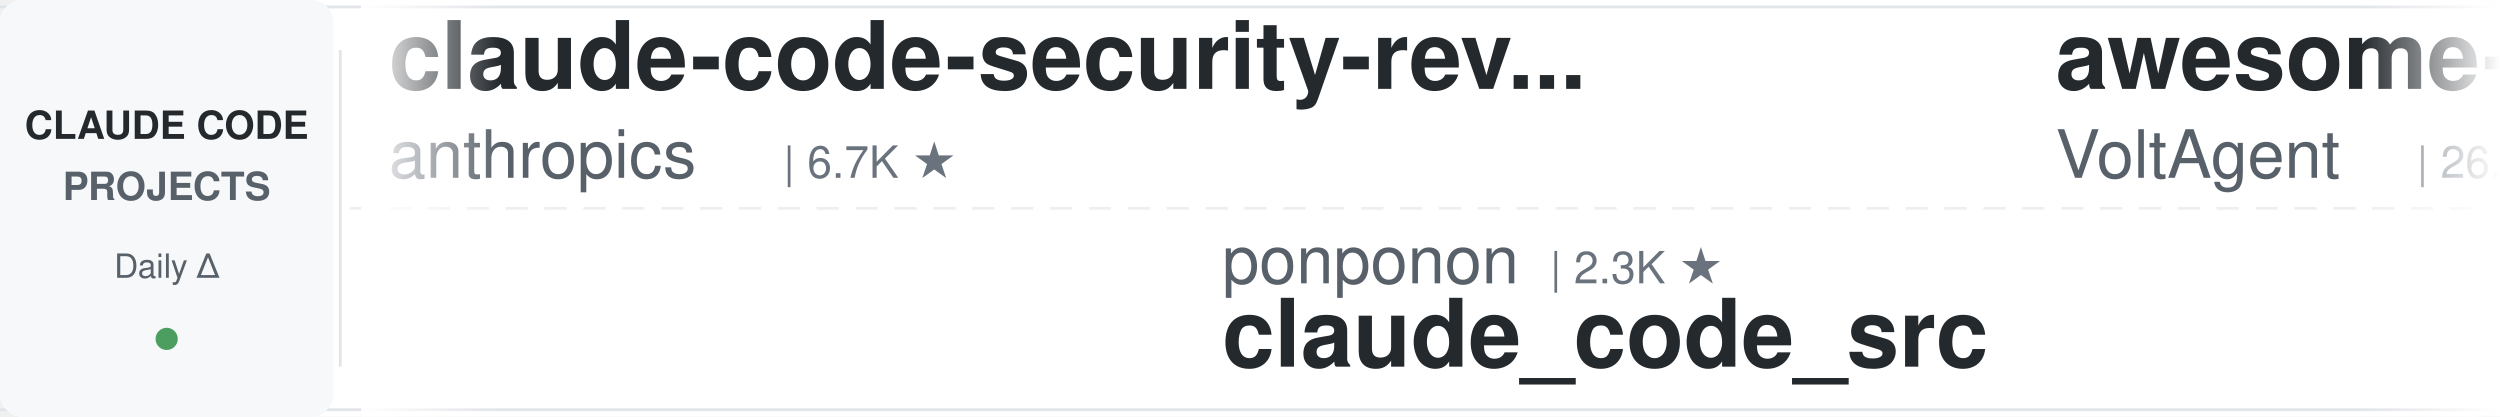
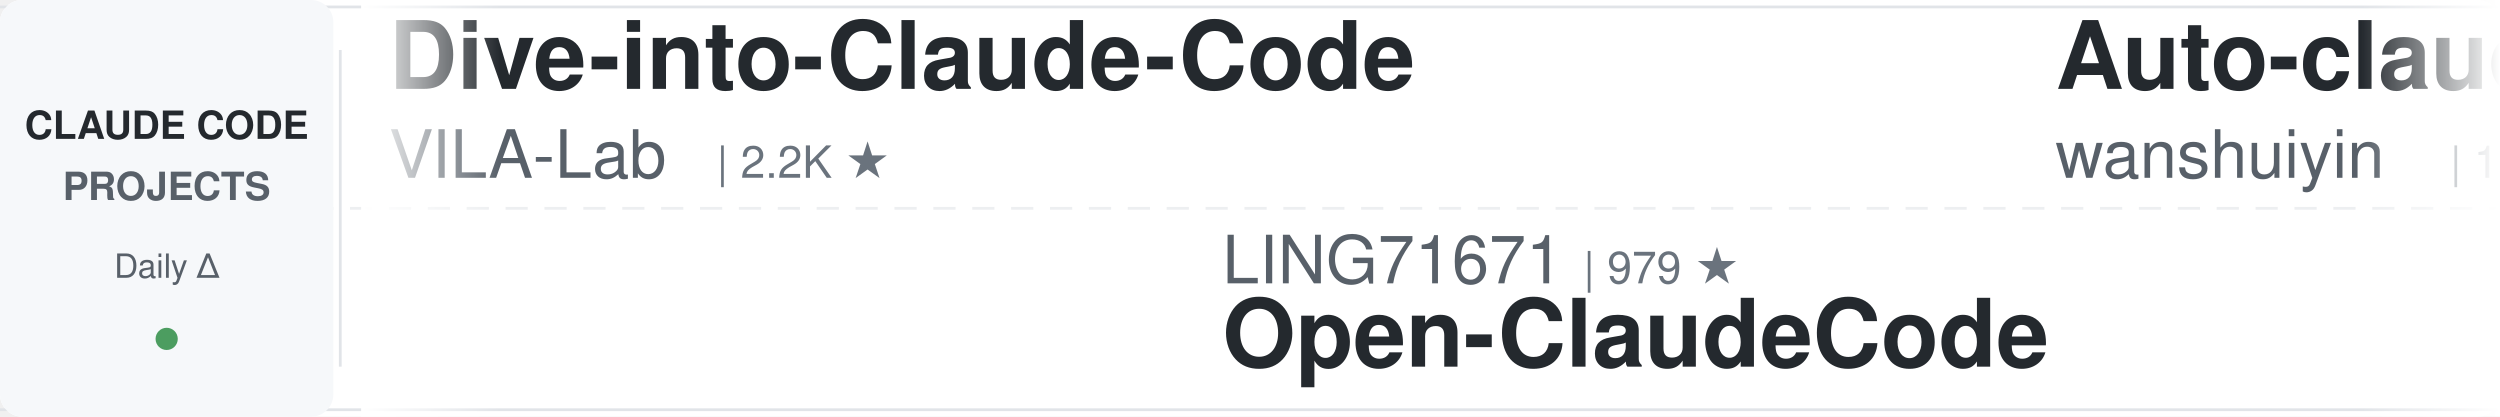
<svg xmlns="http://www.w3.org/2000/svg" width="900" height="150">
  <defs>
    <linearGradient id="leftFade" x1="0%" y1="0%" x2="100%" y2="0%">
      <stop offset="0%" style="stop-color:#ffffff;stop-opacity:1" />
      <stop offset="100%" style="stop-color:#ffffff;stop-opacity:0" />
    </linearGradient>
    <linearGradient id="rightFade" x1="0%" y1="0%" x2="100%" y2="0%">
      <stop offset="0%" style="stop-color:#ffffff;stop-opacity:0" />
      <stop offset="100%" style="stop-color:#ffffff;stop-opacity:1" />
    </linearGradient>
  </defs>
  <rect width="900" height="150" fill="#ffffff" rx="8" />
  <rect x="0" y="2" width="900" height="1" fill="#e1e4e8" />
  <rect x="0" y="147" width="900" height="1" fill="#e1e4e8" />
  <line x1="0" y1="75" x2="900" y2="75" stroke="#e1e4e8" stroke-width="1" stroke-dasharray="8 6" opacity="0.6" />
  <rect x="0" y="0" width="120" height="150" fill="#f6f8fa" rx="8" />
  <text x="60" y="50" font-family="-apple-system, BlinkMacSystemFont, 'Segoe UI', Helvetica, Arial, sans-serif" font-size="14" font-weight="600" fill="#24292e" text-anchor="middle">CLAUDE CODE</text>
  <text x="60" y="72" font-family="-apple-system, BlinkMacSystemFont, 'Segoe UI', Helvetica, Arial, sans-serif" font-size="14" font-weight="600" fill="#586069" text-anchor="middle">PROJECTS</text>
  <text x="60" y="100" font-family="-apple-system, BlinkMacSystemFont, 'Segoe UI', Helvetica, Arial, sans-serif" font-size="12" font-weight="500" fill="#586069" text-anchor="middle">Daily Δ</text>
  <circle cx="60" cy="122" r="4" fill="#22863a" opacity="0.8" />
  <rect x="122" y="18" width="1" height="114" fill="#e1e4e8" />
  <clipPath id="tickerClip">
    <rect x="130" y="0" width="770" height="150" />
  </clipPath>
  <g clip-path="url(#tickerClip)">
    <g id="tickerItems">
      <animateTransform attributeName="transform" attributeType="XML" type="translate" from="0 0" to="-3000 0" dur="54s" repeatCount="indefinite" />
      <g transform="translate(0, 0)">
-         <text x="140" y="32" font-family="-apple-system, BlinkMacSystemFont, 'Segoe UI', Helvetica, Arial, sans-serif" font-size="34" font-weight="600" fill="#24292e">claude-code-security-rev...</text>
-         <text x="140" y="64" font-family="-apple-system, BlinkMacSystemFont, 'Segoe UI', Helvetica, Arial, sans-serif" font-size="24" font-weight="400" fill="#586069">anthropics</text>
-         <text x="282" y="64" font-family="-apple-system, BlinkMacSystemFont, 'Segoe UI', Helvetica, Arial, sans-serif" font-size="16" font-weight="500" fill="#6a737d">| 6.7K ★</text>
+         <text x="140" y="32" font-family="-apple-system, BlinkMacSystemFont, 'Segoe UI', Helvetica, Arial, sans-serif" font-size="34" font-weight="600" fill="#24292e">Dive-into-Claude-Code</text>
+         <text x="140" y="64" font-family="-apple-system, BlinkMacSystemFont, 'Segoe UI', Helvetica, Arial, sans-serif" font-size="24" font-weight="400" fill="#586069">VILA-Lab</text>
+         <text x="258" y="64" font-family="-apple-system, BlinkMacSystemFont, 'Segoe UI', Helvetica, Arial, sans-serif" font-size="16" font-weight="500" fill="#6a737d">| 2.2K ★</text>
      </g>
      <g transform="translate(300, 0)">
-         <text x="140" y="102" font-family="-apple-system, BlinkMacSystemFont, 'Segoe UI', Helvetica, Arial, sans-serif" font-size="24" font-weight="400" fill="#586069">ponponon</text>
-         <text x="258" y="102" font-family="-apple-system, BlinkMacSystemFont, 'Segoe UI', Helvetica, Arial, sans-serif" font-size="16" font-weight="500" fill="#6a737d">| 2.3K ★</text>
-         <text x="140" y="132" font-family="-apple-system, BlinkMacSystemFont, 'Segoe UI', Helvetica, Arial, sans-serif" font-size="34" font-weight="600" fill="#24292e">claude_code_src</text>
+         <text x="140" y="102" font-family="-apple-system, BlinkMacSystemFont, 'Segoe UI', Helvetica, Arial, sans-serif" font-size="24" font-weight="400" fill="#586069">LING71671</text>
+         <text x="270" y="102" font-family="-apple-system, BlinkMacSystemFont, 'Segoe UI', Helvetica, Arial, sans-serif" font-size="16" font-weight="500" fill="#6a737d">| 979 ★</text>
+         <text x="140" y="132" font-family="-apple-system, BlinkMacSystemFont, 'Segoe UI', Helvetica, Arial, sans-serif" font-size="34" font-weight="600" fill="#24292e">Open-ClaudeCode</text>
      </g>
      <g transform="translate(600, 0)">
-         <text x="140" y="32" font-family="-apple-system, BlinkMacSystemFont, 'Segoe UI', Helvetica, Arial, sans-serif" font-size="34" font-weight="600" fill="#24292e">awesome-claude-code-suba...</text>
-         <text x="140" y="64" font-family="-apple-system, BlinkMacSystemFont, 'Segoe UI', Helvetica, Arial, sans-serif" font-size="24" font-weight="400" fill="#586069">VoltAgent</text>
-         <text x="270" y="64" font-family="-apple-system, BlinkMacSystemFont, 'Segoe UI', Helvetica, Arial, sans-serif" font-size="16" font-weight="500" fill="#6a737d">| 26.3K ★</text>
+         <text x="140" y="32" font-family="-apple-system, BlinkMacSystemFont, 'Segoe UI', Helvetica, Arial, sans-serif" font-size="34" font-weight="600" fill="#24292e">Auto-claude-code-researc...</text>
+         <text x="140" y="64" font-family="-apple-system, BlinkMacSystemFont, 'Segoe UI', Helvetica, Arial, sans-serif" font-size="24" font-weight="400" fill="#586069">wanshuiyin</text>
+         <text x="282" y="64" font-family="-apple-system, BlinkMacSystemFont, 'Segoe UI', Helvetica, Arial, sans-serif" font-size="16" font-weight="500" fill="#6a737d">| 18.7K ★</text>
      </g>
      <g transform="translate(900, 0)">
-         <text x="140" y="102" font-family="-apple-system, BlinkMacSystemFont, 'Segoe UI', Helvetica, Arial, sans-serif" font-size="24" font-weight="400" fill="#586069">Windy3f3f3f3f</text>
-         <text x="318" y="102" font-family="-apple-system, BlinkMacSystemFont, 'Segoe UI', Helvetica, Arial, sans-serif" font-size="16" font-weight="500" fill="#6a737d">| 2.8K ★</text>
-         <text x="140" y="132" font-family="-apple-system, BlinkMacSystemFont, 'Segoe UI', Helvetica, Arial, sans-serif" font-size="34" font-weight="600" fill="#24292e">claude-code-from-scratch</text>
+         <text x="140" y="102" font-family="-apple-system, BlinkMacSystemFont, 'Segoe UI', Helvetica, Arial, sans-serif" font-size="24" font-weight="400" fill="#586069">feiskyer</text>
+         <text x="258" y="102" font-family="-apple-system, BlinkMacSystemFont, 'Segoe UI', Helvetica, Arial, sans-serif" font-size="16" font-weight="500" fill="#6a737d">| 1.7K ★</text>
+         <text x="140" y="132" font-family="-apple-system, BlinkMacSystemFont, 'Segoe UI', Helvetica, Arial, sans-serif" font-size="34" font-weight="600" fill="#24292e">claude-code-settings</text>
      </g>
      <g transform="translate(1200, 0)">
-         <text x="140" y="32" font-family="-apple-system, BlinkMacSystemFont, 'Segoe UI', Helvetica, Arial, sans-serif" font-size="34" font-weight="600" fill="#24292e">claude-code-prompts</text>
-         <text x="140" y="64" font-family="-apple-system, BlinkMacSystemFont, 'Segoe UI', Helvetica, Arial, sans-serif" font-size="24" font-weight="400" fill="#586069">repowise-dev</text>
-         <text x="306" y="64" font-family="-apple-system, BlinkMacSystemFont, 'Segoe UI', Helvetica, Arial, sans-serif" font-size="16" font-weight="500" fill="#6a737d">| 1.2K ★</text>
+         <text x="140" y="32" font-family="-apple-system, BlinkMacSystemFont, 'Segoe UI', Helvetica, Arial, sans-serif" font-size="34" font-weight="600" fill="#24292e">sc-claude-code-files</text>
+         <text x="140" y="64" font-family="-apple-system, BlinkMacSystemFont, 'Segoe UI', Helvetica, Arial, sans-serif" font-size="24" font-weight="400" fill="#586069">https-deeplearning-ai</text>
+         <text x="414" y="64" font-family="-apple-system, BlinkMacSystemFont, 'Segoe UI', Helvetica, Arial, sans-serif" font-size="16" font-weight="500" fill="#6a737d">| 561 ★</text>
      </g>
      <g transform="translate(1500, 0)">
        <text x="140" y="102" font-family="-apple-system, BlinkMacSystemFont, 'Segoe UI', Helvetica, Arial, sans-serif" font-size="24" font-weight="400" fill="#586069">nicedreamzapp</text>
        <text x="318" y="102" font-family="-apple-system, BlinkMacSystemFont, 'Segoe UI', Helvetica, Arial, sans-serif" font-size="16" font-weight="500" fill="#6a737d">| 3.5K ★</text>
        <text x="140" y="132" font-family="-apple-system, BlinkMacSystemFont, 'Segoe UI', Helvetica, Arial, sans-serif" font-size="34" font-weight="600" fill="#24292e">claude-code-local</text>
      </g>
      <g transform="translate(1800, 0)">
-         <text x="140" y="32" font-family="-apple-system, BlinkMacSystemFont, 'Segoe UI', Helvetica, Arial, sans-serif" font-size="34" font-weight="600" fill="#24292e">claude-code-rust</text>
-         <text x="140" y="64" font-family="-apple-system, BlinkMacSystemFont, 'Segoe UI', Helvetica, Arial, sans-serif" font-size="24" font-weight="400" fill="#586069">lorryjovens-hub</text>
-         <text x="342" y="64" font-family="-apple-system, BlinkMacSystemFont, 'Segoe UI', Helvetica, Arial, sans-serif" font-size="16" font-weight="500" fill="#6a737d">| 1.7K ★</text>
+         <text x="140" y="32" font-family="-apple-system, BlinkMacSystemFont, 'Segoe UI', Helvetica, Arial, sans-serif" font-size="34" font-weight="600" fill="#24292e">everything-claude-code</text>
+         <text x="140" y="64" font-family="-apple-system, BlinkMacSystemFont, 'Segoe UI', Helvetica, Arial, sans-serif" font-size="24" font-weight="400" fill="#586069">WorldFlowAI</text>
+         <text x="294" y="64" font-family="-apple-system, BlinkMacSystemFont, 'Segoe UI', Helvetica, Arial, sans-serif" font-size="16" font-weight="500" fill="#6a737d">| 5.9K ★</text>
      </g>
      <g transform="translate(2100, 0)">
-         <text x="140" y="102" font-family="-apple-system, BlinkMacSystemFont, 'Segoe UI', Helvetica, Arial, sans-serif" font-size="24" font-weight="400" fill="#586069">daymade</text>
-         <text x="246" y="102" font-family="-apple-system, BlinkMacSystemFont, 'Segoe UI', Helvetica, Arial, sans-serif" font-size="16" font-weight="500" fill="#6a737d">| 1.5K ★</text>
-         <text x="140" y="132" font-family="-apple-system, BlinkMacSystemFont, 'Segoe UI', Helvetica, Arial, sans-serif" font-size="34" font-weight="600" fill="#24292e">claude-code-skills</text>
+         <text x="140" y="102" font-family="-apple-system, BlinkMacSystemFont, 'Segoe UI', Helvetica, Arial, sans-serif" font-size="24" font-weight="400" fill="#586069">frankbria</text>
+         <text x="270" y="102" font-family="-apple-system, BlinkMacSystemFont, 'Segoe UI', Helvetica, Arial, sans-serif" font-size="16" font-weight="500" fill="#6a737d">| 9.7K ★</text>
+         <text x="140" y="132" font-family="-apple-system, BlinkMacSystemFont, 'Segoe UI', Helvetica, Arial, sans-serif" font-size="34" font-weight="600" fill="#24292e">ralph-claude-code</text>
      </g>
      <g transform="translate(2400, 0)">
-         <text x="140" y="32" font-family="-apple-system, BlinkMacSystemFont, 'Segoe UI', Helvetica, Arial, sans-serif" font-size="34" font-weight="600" fill="#24292e">claude-code-analysis</text>
-         <text x="140" y="64" font-family="-apple-system, BlinkMacSystemFont, 'Segoe UI', Helvetica, Arial, sans-serif" font-size="24" font-weight="400" fill="#586069">liuup</text>
-         <text x="222" y="64" font-family="-apple-system, BlinkMacSystemFont, 'Segoe UI', Helvetica, Arial, sans-serif" font-size="16" font-weight="500" fill="#6a737d">| 4.1K ★</text>
+         <text x="140" y="32" font-family="-apple-system, BlinkMacSystemFont, 'Segoe UI', Helvetica, Arial, sans-serif" font-size="34" font-weight="600" fill="#24292e">claude-code-rev</text>
+         <text x="140" y="64" font-family="-apple-system, BlinkMacSystemFont, 'Segoe UI', Helvetica, Arial, sans-serif" font-size="24" font-weight="400" fill="#586069">oboard</text>
+         <text x="234" y="64" font-family="-apple-system, BlinkMacSystemFont, 'Segoe UI', Helvetica, Arial, sans-serif" font-size="16" font-weight="500" fill="#6a737d">| 3.3K ★</text>
      </g>
      <g transform="translate(2700, 0)">
-         <text x="140" y="102" font-family="-apple-system, BlinkMacSystemFont, 'Segoe UI', Helvetica, Arial, sans-serif" font-size="24" font-weight="400" fill="#586069">overwirehq</text>
-         <text x="282" y="102" font-family="-apple-system, BlinkMacSystemFont, 'Segoe UI', Helvetica, Arial, sans-serif" font-size="16" font-weight="500" fill="#6a737d">| 2.8K ★</text>
-         <text x="140" y="132" font-family="-apple-system, BlinkMacSystemFont, 'Segoe UI', Helvetica, Arial, sans-serif" font-size="34" font-weight="600" fill="#24292e">claude-code-telegram</text>
+         <text x="140" y="102" font-family="-apple-system, BlinkMacSystemFont, 'Segoe UI', Helvetica, Arial, sans-serif" font-size="24" font-weight="400" fill="#586069">lintsinghua</text>
+         <text x="294" y="102" font-family="-apple-system, BlinkMacSystemFont, 'Segoe UI', Helvetica, Arial, sans-serif" font-size="16" font-weight="500" fill="#6a737d">| 4.3K ★</text>
+         <text x="140" y="132" font-family="-apple-system, BlinkMacSystemFont, 'Segoe UI', Helvetica, Arial, sans-serif" font-size="34" font-weight="600" fill="#24292e">claude-code-book</text>
      </g>
      <g transform="translate(3000, 0)">
-         <text x="140" y="32" font-family="-apple-system, BlinkMacSystemFont, 'Segoe UI', Helvetica, Arial, sans-serif" font-size="34" font-weight="600" fill="#24292e">claude-code-security-rev...</text>
-         <text x="140" y="64" font-family="-apple-system, BlinkMacSystemFont, 'Segoe UI', Helvetica, Arial, sans-serif" font-size="24" font-weight="400" fill="#586069">anthropics</text>
-         <text x="282" y="64" font-family="-apple-system, BlinkMacSystemFont, 'Segoe UI', Helvetica, Arial, sans-serif" font-size="16" font-weight="500" fill="#6a737d">| 6.7K ★</text>
+         <text x="140" y="32" font-family="-apple-system, BlinkMacSystemFont, 'Segoe UI', Helvetica, Arial, sans-serif" font-size="34" font-weight="600" fill="#24292e">Dive-into-Claude-Code</text>
+         <text x="140" y="64" font-family="-apple-system, BlinkMacSystemFont, 'Segoe UI', Helvetica, Arial, sans-serif" font-size="24" font-weight="400" fill="#586069">VILA-Lab</text>
+         <text x="258" y="64" font-family="-apple-system, BlinkMacSystemFont, 'Segoe UI', Helvetica, Arial, sans-serif" font-size="16" font-weight="500" fill="#6a737d">| 2.2K ★</text>
      </g>
      <g transform="translate(3300, 0)">
-         <text x="140" y="102" font-family="-apple-system, BlinkMacSystemFont, 'Segoe UI', Helvetica, Arial, sans-serif" font-size="24" font-weight="400" fill="#586069">ponponon</text>
-         <text x="258" y="102" font-family="-apple-system, BlinkMacSystemFont, 'Segoe UI', Helvetica, Arial, sans-serif" font-size="16" font-weight="500" fill="#6a737d">| 2.3K ★</text>
-         <text x="140" y="132" font-family="-apple-system, BlinkMacSystemFont, 'Segoe UI', Helvetica, Arial, sans-serif" font-size="34" font-weight="600" fill="#24292e">claude_code_src</text>
+         <text x="140" y="102" font-family="-apple-system, BlinkMacSystemFont, 'Segoe UI', Helvetica, Arial, sans-serif" font-size="24" font-weight="400" fill="#586069">LING71671</text>
+         <text x="270" y="102" font-family="-apple-system, BlinkMacSystemFont, 'Segoe UI', Helvetica, Arial, sans-serif" font-size="16" font-weight="500" fill="#6a737d">| 979 ★</text>
+         <text x="140" y="132" font-family="-apple-system, BlinkMacSystemFont, 'Segoe UI', Helvetica, Arial, sans-serif" font-size="34" font-weight="600" fill="#24292e">Open-ClaudeCode</text>
      </g>
      <g transform="translate(3600, 0)">
-         <text x="140" y="32" font-family="-apple-system, BlinkMacSystemFont, 'Segoe UI', Helvetica, Arial, sans-serif" font-size="34" font-weight="600" fill="#24292e">awesome-claude-code-suba...</text>
-         <text x="140" y="64" font-family="-apple-system, BlinkMacSystemFont, 'Segoe UI', Helvetica, Arial, sans-serif" font-size="24" font-weight="400" fill="#586069">VoltAgent</text>
-         <text x="270" y="64" font-family="-apple-system, BlinkMacSystemFont, 'Segoe UI', Helvetica, Arial, sans-serif" font-size="16" font-weight="500" fill="#6a737d">| 26.3K ★</text>
+         <text x="140" y="32" font-family="-apple-system, BlinkMacSystemFont, 'Segoe UI', Helvetica, Arial, sans-serif" font-size="34" font-weight="600" fill="#24292e">Auto-claude-code-researc...</text>
+         <text x="140" y="64" font-family="-apple-system, BlinkMacSystemFont, 'Segoe UI', Helvetica, Arial, sans-serif" font-size="24" font-weight="400" fill="#586069">wanshuiyin</text>
+         <text x="282" y="64" font-family="-apple-system, BlinkMacSystemFont, 'Segoe UI', Helvetica, Arial, sans-serif" font-size="16" font-weight="500" fill="#6a737d">| 18.7K ★</text>
      </g>
      <g transform="translate(3900, 0)">
-         <text x="140" y="102" font-family="-apple-system, BlinkMacSystemFont, 'Segoe UI', Helvetica, Arial, sans-serif" font-size="24" font-weight="400" fill="#586069">Windy3f3f3f3f</text>
-         <text x="318" y="102" font-family="-apple-system, BlinkMacSystemFont, 'Segoe UI', Helvetica, Arial, sans-serif" font-size="16" font-weight="500" fill="#6a737d">| 2.8K ★</text>
-         <text x="140" y="132" font-family="-apple-system, BlinkMacSystemFont, 'Segoe UI', Helvetica, Arial, sans-serif" font-size="34" font-weight="600" fill="#24292e">claude-code-from-scratch</text>
+         <text x="140" y="102" font-family="-apple-system, BlinkMacSystemFont, 'Segoe UI', Helvetica, Arial, sans-serif" font-size="24" font-weight="400" fill="#586069">feiskyer</text>
+         <text x="258" y="102" font-family="-apple-system, BlinkMacSystemFont, 'Segoe UI', Helvetica, Arial, sans-serif" font-size="16" font-weight="500" fill="#6a737d">| 1.7K ★</text>
+         <text x="140" y="132" font-family="-apple-system, BlinkMacSystemFont, 'Segoe UI', Helvetica, Arial, sans-serif" font-size="34" font-weight="600" fill="#24292e">claude-code-settings</text>
      </g>
    </g>
  </g>
  <rect x="130" y="0" width="50" height="150" fill="url(#leftFade)" />
  <rect x="850" y="0" width="50" height="150" fill="url(#rightFade)" />
</svg>
